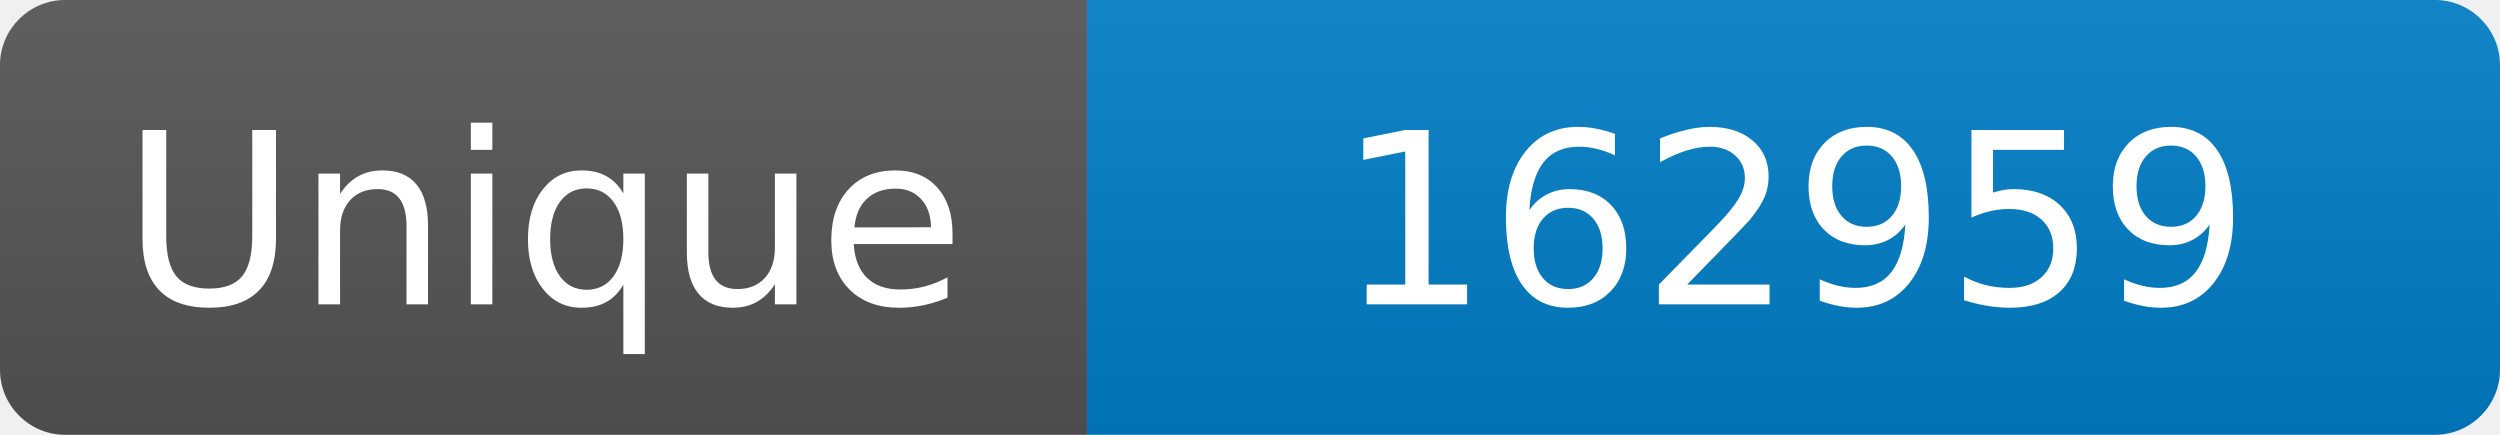
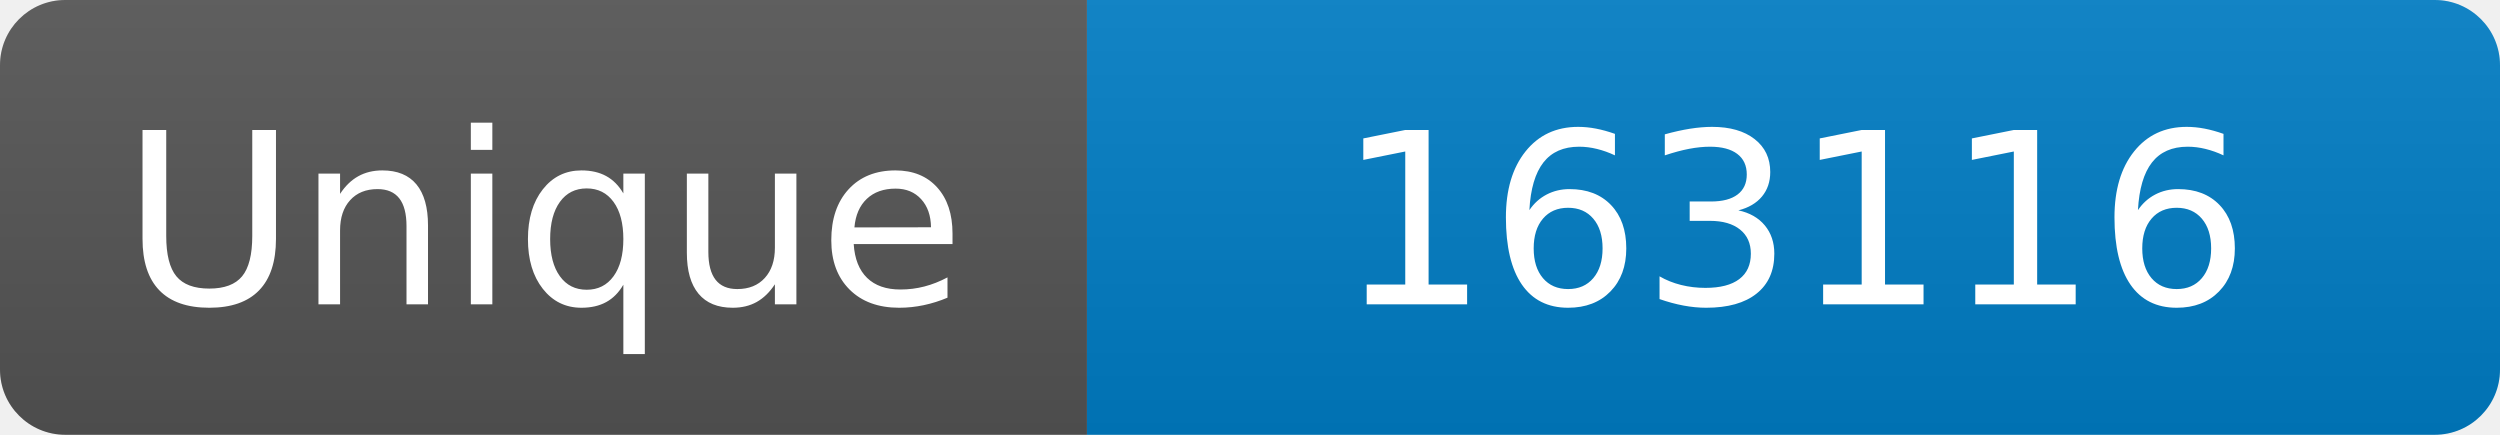
<svg xmlns="http://www.w3.org/2000/svg" width="115" height="20" role="img" aria-label="Maintained?: yes">
  <linearGradient id="s" x2="0" y2="100%">
    <stop offset="0" stop-color="#bbb" stop-opacity=".1" />
    <stop offset="1" stop-opacity=".1" />
  </linearGradient>
  <clipPath id="r">
    <rect width="115" height="20" rx="3" fill="#fff" />
  </clipPath>
  <g clip-path="url(#r)">
    <rect width="50" height="20" fill="#555" />
    <rect x="50" width="160" height="20" fill="#007ec6" />
    <rect width="115" height="20" fill="url(#s)" />
  </g>
  <g fill="#fff" text-anchor="middle" font-family="Verdana,Geneva,DejaVu Sans,sans-serif" font-size="110">
    <text x="250" y="140" transform="scale(.1)" fill="#fff">Unique</text>
-     <text x="825" y="140" transform="scale(.1)" fill="#fff">162959</text>
+     <text x="825" y="140" transform="scale(.1)" fill="#fff">163116</text>
  </g>
</svg>
